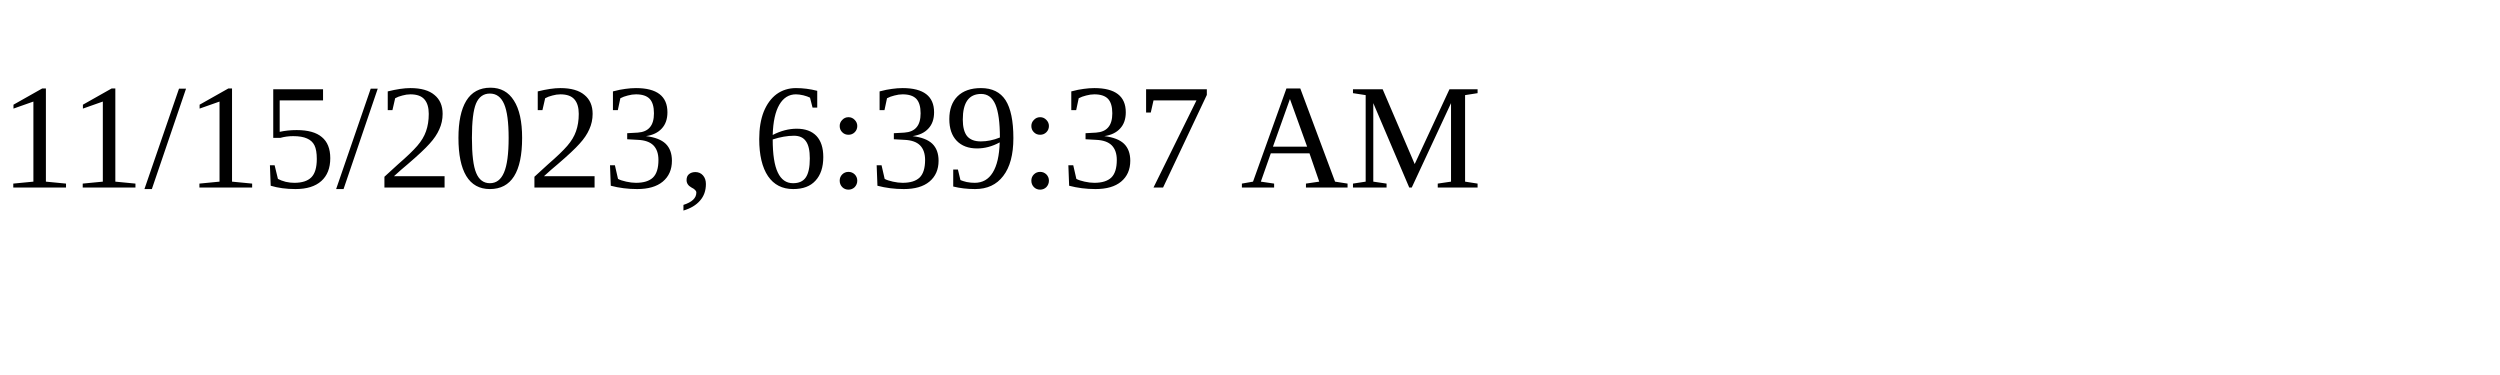
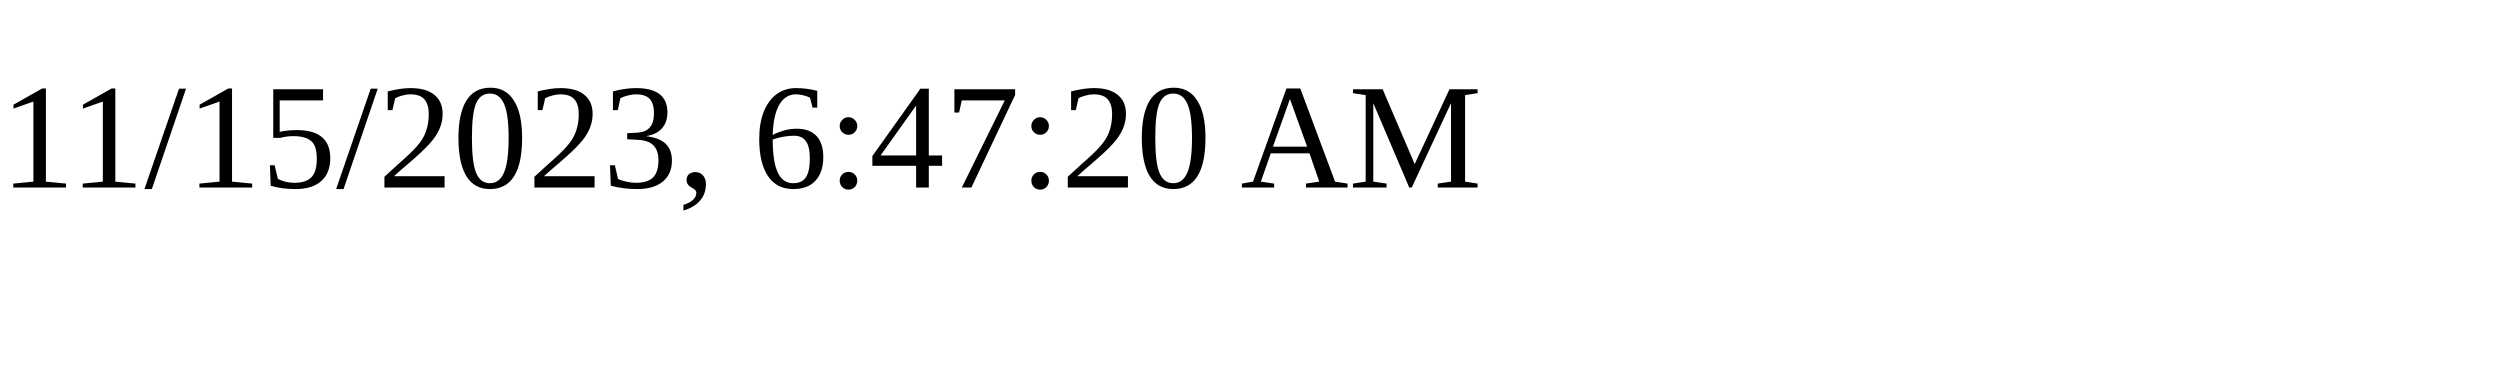
<svg xmlns="http://www.w3.org/2000/svg" height="30" width="200">
-   <text x="0" y="15">11/15/2023, 6:39:37 AM</text>
+   <text x="0" y="15">11/15/2023, 6:47:20 AM</text>
</svg>
